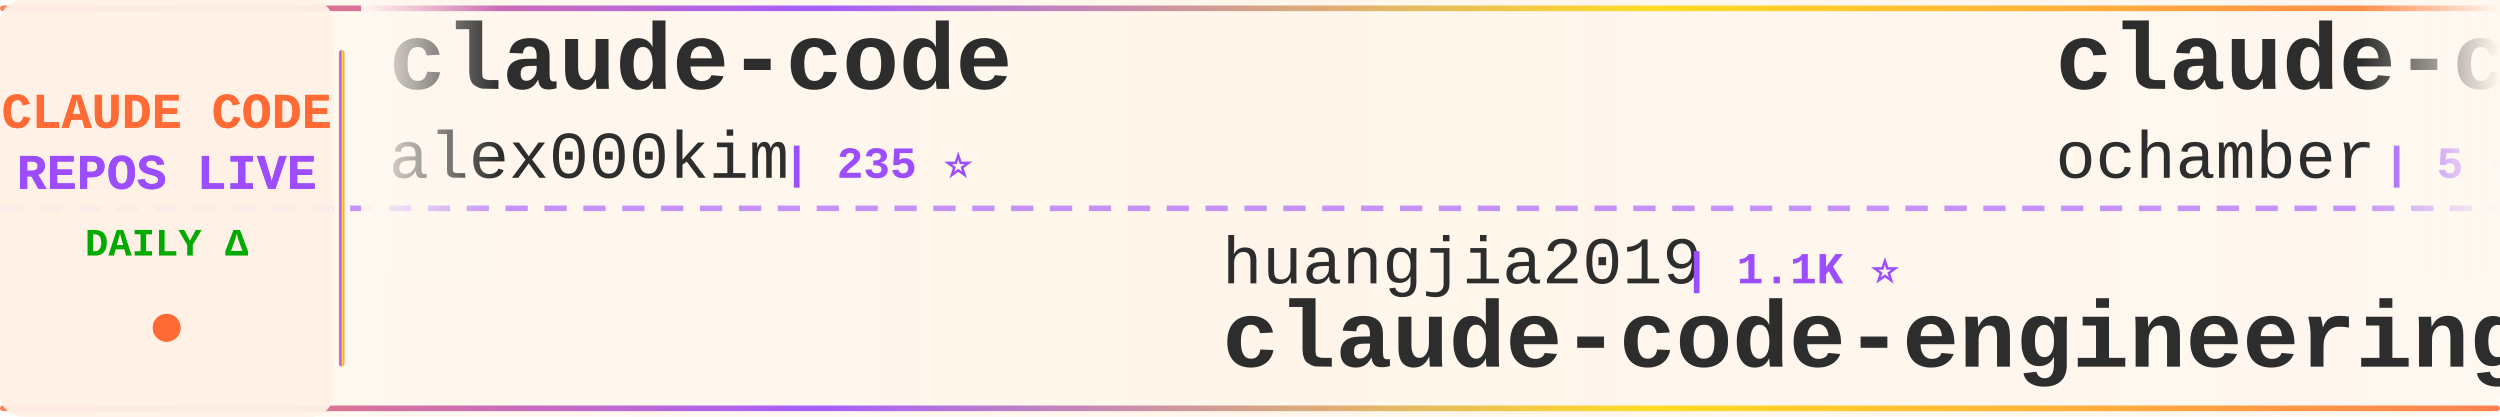
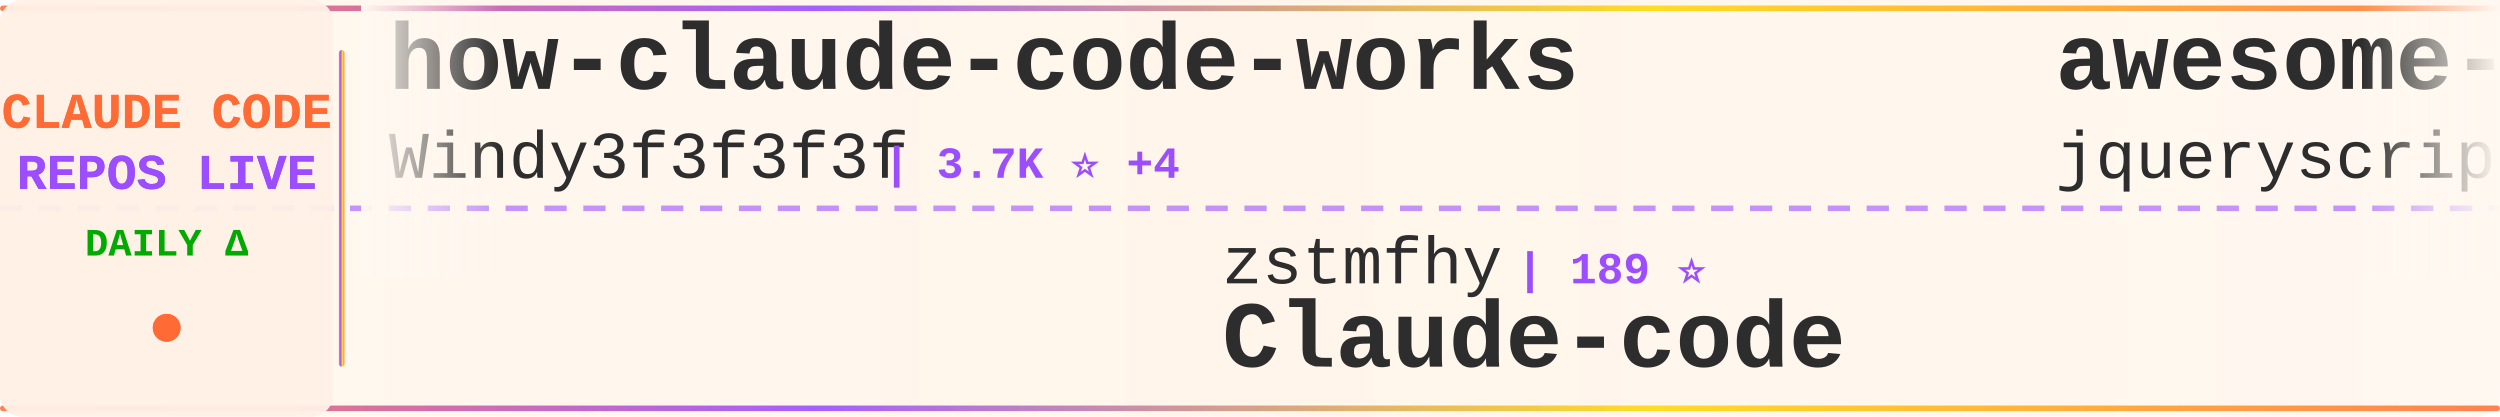
<svg xmlns="http://www.w3.org/2000/svg" width="900" height="150">
  <defs>
    <linearGradient id="tickerBg" x1="0%" y1="0%" x2="100%" y2="0%">
      <stop offset="0%" style="stop-color:#fff8f0;stop-opacity:0.98" />
      <stop offset="50%" style="stop-color:#fff5eb;stop-opacity:1" />
      <stop offset="100%" style="stop-color:#fff8f0;stop-opacity:0.98" />
    </linearGradient>
    <linearGradient id="borderGrad" x1="0%" y1="0%" x2="100%" y2="0%">
      <stop offset="0%" style="stop-color:#FF6B35;stop-opacity:0.85">
        <animate attributeName="stop-opacity" values="0.85;1;0.85" dur="2s" repeatCount="indefinite" />
      </stop>
      <stop offset="33%" style="stop-color:#9C4EFF;stop-opacity:0.9">
        <animate attributeName="stop-opacity" values="0.9;1;0.9" dur="2.2s" repeatCount="indefinite" />
      </stop>
      <stop offset="66%" style="stop-color:#FFD700;stop-opacity:0.85">
        <animate attributeName="stop-opacity" values="0.85;1;0.85" dur="1.8s" repeatCount="indefinite" />
      </stop>
      <stop offset="100%" style="stop-color:#FF6B35;stop-opacity:0.85">
        <animate attributeName="stop-opacity" values="0.85;1;0.85" dur="2s" repeatCount="indefinite" />
      </stop>
    </linearGradient>
    <filter id="textGlow">
      <feGaussianBlur stdDeviation="0.15" result="coloredBlur" />
      <feMerge>
        <feMergeNode in="coloredBlur" />
        <feMergeNode in="SourceGraphic" />
      </feMerge>
    </filter>
    <filter id="metricGlow">
      <feGaussianBlur stdDeviation="0.2" result="coloredBlur" />
      <feMerge>
        <feMergeNode in="coloredBlur" />
        <feMergeNode in="SourceGraphic" />
      </feMerge>
    </filter>
    <linearGradient id="leftFade" x1="0%" y1="0%" x2="100%" y2="0%">
      <stop offset="0%" style="stop-color:#fff8f0;stop-opacity:1" />
      <stop offset="100%" style="stop-color:#fff8f0;stop-opacity:0" />
    </linearGradient>
    <linearGradient id="rightFade" x1="0%" y1="0%" x2="100%" y2="0%">
      <stop offset="0%" style="stop-color:#fff8f0;stop-opacity:0" />
      <stop offset="100%" style="stop-color:#fff8f0;stop-opacity:1" />
    </linearGradient>
  </defs>
  <rect width="900" height="150" fill="url(#tickerBg)" rx="8" />
  <rect x="0" y="2" width="900" height="2" fill="url(#borderGrad)" rx="1" />
  <rect x="0" y="146" width="900" height="2" fill="url(#borderGrad)" rx="1" />
  <line x1="0" y1="75" x2="900" y2="75" stroke="#9C4EFF" stroke-width="2" stroke-dasharray="8 6" opacity="0.6" />
  <rect x="0" y="0" width="120" height="150" fill="#fff0e6" opacity="0.95" rx="8" />
  <text x="60" y="46" font-family="'Courier New', monospace" font-size="18" font-weight="bold" fill="#FF6B35" text-anchor="middle" filter="url(#textGlow)">
    CLAUDE CODE
  </text>
  <text x="60" y="68" font-family="'Courier New', monospace" font-size="18" font-weight="bold" fill="#9C4EFF" text-anchor="middle" filter="url(#textGlow)">
    REPOS LIVE
  </text>
  <text x="60" y="92" font-family="'Courier New', monospace" font-size="14" font-weight="bold" fill="#00aa00" text-anchor="middle">
    DAILY Δ
  </text>
  <circle cx="60" cy="118" r="5" fill="#FF6B35" filter="url(#metricGlow)">
    <animate attributeName="r" values="4;6;4" dur="1.5s" repeatCount="indefinite" />
    <animate attributeName="opacity" values="0.6;1;0.6" dur="1.5s" repeatCount="indefinite" />
  </circle>
  <rect x="122" y="18" width="2" height="114" fill="url(#borderGrad)" rx="1" />
  <clipPath id="tickerClip">
    <rect x="130" y="0" width="770" height="150" />
  </clipPath>
  <g clip-path="url(#tickerClip)">
    <g id="tickerItems">
      <animateTransform attributeName="transform" attributeType="XML" type="translate" from="0 0" to="-3000 0" dur="54s" repeatCount="indefinite" />
      <g transform="translate(0, 0)">
-         <text x="140" y="32" font-family="'Courier New', monospace" font-size="34" font-weight="bold" fill="#2d2d2d">claude-code</text>
-         <text x="140" y="64" font-family="'Courier New', monospace" font-size="24" font-weight="normal" fill="#2d2d2d" opacity="1.0">alex000kim</text>
-         <text x="282" y="64" font-family="'Courier New', monospace" font-size="16" font-weight="bold" fill="#9C4EFF"> | 235 ⭐</text>
+         <text x="140" y="32" font-family="'Courier New', monospace" font-size="34" font-weight="bold" fill="#2d2d2d">how-claude-code-works</text>
+         <text x="140" y="64" font-family="'Courier New', monospace" font-size="24" font-weight="normal" fill="#2d2d2d" opacity="1.0">Windy3f3f3f3f</text>
+         <text x="318" y="64" font-family="'Courier New', monospace" font-size="16" font-weight="bold" fill="#9C4EFF"> | 3.7K ⭐ +4</text>
      </g>
      <g transform="translate(300, 0)">
-         <text x="140" y="102" font-family="'Courier New', monospace" font-size="24" font-weight="normal" fill="#2d2d2d" opacity="1.0">huangjia2019</text>
-         <text x="306" y="102" font-family="'Courier New', monospace" font-size="16" font-weight="bold" fill="#9C4EFF"> | 1.1K ⭐</text>
-         <text x="140" y="132" font-family="'Courier New', monospace" font-size="34" font-weight="bold" fill="#2d2d2d">claude-code-engineering</text>
+         <text x="140" y="102" font-family="'Courier New', monospace" font-size="24" font-weight="normal" fill="#2d2d2d" opacity="1.0">zstmfhy</text>
+         <text x="246" y="102" font-family="'Courier New', monospace" font-size="16" font-weight="bold" fill="#9C4EFF"> | 189 ⭐</text>
+         <text x="140" y="132" font-family="'Courier New', monospace" font-size="34" font-weight="bold" fill="#2d2d2d">Claude-code</text>
      </g>
      <g transform="translate(600, 0)">
-         <text x="140" y="32" font-family="'Courier New', monospace" font-size="34" font-weight="bold" fill="#2d2d2d">claude-code</text>
-         <text x="140" y="64" font-family="'Courier New', monospace" font-size="24" font-weight="normal" fill="#2d2d2d" opacity="1.0">ochamber</text>
-         <text x="258" y="64" font-family="'Courier New', monospace" font-size="16" font-weight="bold" fill="#9C4EFF"> | 5 ⭐ +1</text>
+         <text x="140" y="32" font-family="'Courier New', monospace" font-size="34" font-weight="bold" fill="#2d2d2d">awesome-claude-code</text>
+         <text x="140" y="64" font-family="'Courier New', monospace" font-size="24" font-weight="normal" fill="#2d2d2d" opacity="1.0">jqueryscript</text>
+         <text x="306" y="64" font-family="'Courier New', monospace" font-size="16" font-weight="bold" fill="#9C4EFF"> | 517 ⭐</text>
      </g>
      <g transform="translate(900, 0)">
-         <text x="140" y="102" font-family="'Courier New', monospace" font-size="24" font-weight="normal" fill="#2d2d2d" opacity="1.0">Alishahryar1</text>
-         <text x="306" y="102" font-family="'Courier New', monospace" font-size="16" font-weight="bold" fill="#9C4EFF"> | 56.1K ⭐ +53</text>
-         <text x="140" y="132" font-family="'Courier New', monospace" font-size="34" font-weight="bold" fill="#2d2d2d">free-claude-code</text>
+         <text x="140" y="102" font-family="'Courier New', monospace" font-size="24" font-weight="normal" fill="#2d2d2d" opacity="1.0">freestylefly</text>
+         <text x="306" y="102" font-family="'Courier New', monospace" font-size="16" font-weight="bold" fill="#9C4EFF"> | 130 ⭐</text>
+         <text x="140" y="132" font-family="'Courier New', monospace" font-size="34" font-weight="bold" fill="#2d2d2d">claude-code</text>
      </g>
      <g transform="translate(1200, 0)">
-         <text x="140" y="32" font-family="'Courier New', monospace" font-size="34" font-weight="bold" fill="#2d2d2d">claude-code-showcase</text>
-         <text x="140" y="64" font-family="'Courier New', monospace" font-size="24" font-weight="normal" fill="#2d2d2d" opacity="1.0">ChrisWiles</text>
-         <text x="282" y="64" font-family="'Courier New', monospace" font-size="16" font-weight="bold" fill="#9C4EFF"> | 6.1K ⭐ +1</text>
+         <text x="140" y="32" font-family="'Courier New', monospace" font-size="34" font-weight="bold" fill="#2d2d2d">claude-code-from-scratch</text>
+         <text x="140" y="64" font-family="'Courier New', monospace" font-size="24" font-weight="normal" fill="#2d2d2d" opacity="1.0">Windy3f3f3f3f</text>
+         <text x="318" y="64" font-family="'Courier New', monospace" font-size="16" font-weight="bold" fill="#9C4EFF"> | 2.7K ⭐ +1</text>
      </g>
      <g transform="translate(1500, 0)">
        <text x="140" y="102" font-family="'Courier New', monospace" font-size="24" font-weight="normal" fill="#2d2d2d" opacity="1.0">anthropics</text>
-         <text x="282" y="102" font-family="'Courier New', monospace" font-size="16" font-weight="bold" fill="#9C4EFF"> | 992 ⭐</text>
-         <text x="140" y="132" font-family="'Courier New', monospace" font-size="34" font-weight="bold" fill="#2d2d2d">claude-code-base-action</text>
+         <text x="282" y="102" font-family="'Courier New', monospace" font-size="16" font-weight="bold" fill="#9C4EFF"> | 9.2K ⭐ +13</text>
+         <text x="140" y="132" font-family="'Courier New', monospace" font-size="34" font-weight="bold" fill="#2d2d2d">claude-code-action</text>
      </g>
      <g transform="translate(1800, 0)">
-         <text x="140" y="32" font-family="'Courier New', monospace" font-size="34" font-weight="bold" fill="#2d2d2d">Claude-Code</text>
-         <text x="140" y="64" font-family="'Courier New', monospace" font-size="24" font-weight="normal" fill="#2d2d2d" opacity="1.0">pengchengneo</text>
-         <text x="306" y="64" font-family="'Courier New', monospace" font-size="16" font-weight="bold" fill="#9C4EFF"> | 1.8K ⭐</text>
+         <text x="140" y="32" font-family="'Courier New', monospace" font-size="34" font-weight="bold" fill="#2d2d2d">claude-code-source</text>
+         <text x="140" y="64" font-family="'Courier New', monospace" font-size="24" font-weight="normal" fill="#2d2d2d" opacity="1.0">hangsman</text>
+         <text x="258" y="64" font-family="'Courier New', monospace" font-size="16" font-weight="bold" fill="#9C4EFF"> | 796 ⭐</text>
      </g>
      <g transform="translate(2100, 0)">
-         <text x="140" y="102" font-family="'Courier New', monospace" font-size="24" font-weight="normal" fill="#2d2d2d" opacity="1.0">musistudio</text>
-         <text x="282" y="102" font-family="'Courier New', monospace" font-size="16" font-weight="bold" fill="#9C4EFF"> | 37.5K ⭐ +20</text>
-         <text x="140" y="132" font-family="'Courier New', monospace" font-size="34" font-weight="bold" fill="#2d2d2d">claude-code-router</text>
+         <text x="140" y="102" font-family="'Courier New', monospace" font-size="24" font-weight="normal" fill="#2d2d2d" opacity="1.0">repowise-dev</text>
+         <text x="306" y="102" font-family="'Courier New', monospace" font-size="16" font-weight="bold" fill="#9C4EFF"> | 1.2K ⭐</text>
+         <text x="140" y="132" font-family="'Courier New', monospace" font-size="34" font-weight="bold" fill="#2d2d2d">claude-code-prompts</text>
      </g>
      <g transform="translate(2400, 0)">
-         <text x="140" y="32" font-family="'Courier New', monospace" font-size="34" font-weight="bold" fill="#2d2d2d">learn-claude-code</text>
-         <text x="140" y="64" font-family="'Courier New', monospace" font-size="24" font-weight="normal" fill="#2d2d2d" opacity="1.0">shareAI-lab</text>
-         <text x="294" y="64" font-family="'Courier New', monospace" font-size="16" font-weight="bold" fill="#9C4EFF"> | 77.7K ⭐ +49</text>
+         <text x="140" y="32" font-family="'Courier New', monospace" font-size="34" font-weight="bold" fill="#2d2d2d">edmunds-claude-code</text>
+         <text x="140" y="64" font-family="'Courier New', monospace" font-size="24" font-weight="normal" fill="#2d2d2d" opacity="1.0">edmund-io</text>
+         <text x="270" y="64" font-family="'Courier New', monospace" font-size="16" font-weight="bold" fill="#9C4EFF"> | 1.5K ⭐</text>
      </g>
      <g transform="translate(2700, 0)">
-         <text x="140" y="102" font-family="'Courier New', monospace" font-size="24" font-weight="normal" fill="#2d2d2d" opacity="1.0">JrCx7scC</text>
-         <text x="258" y="102" font-family="'Courier New', monospace" font-size="16" font-weight="bold" fill="#9C4EFF"> | 376 ⭐</text>
-         <text x="140" y="132" font-family="'Courier New', monospace" font-size="34" font-weight="bold" fill="#2d2d2d">claude-code-source</text>
+         <text x="140" y="102" font-family="'Courier New', monospace" font-size="24" font-weight="normal" fill="#2d2d2d" opacity="1.0">liuup</text>
+         <text x="222" y="102" font-family="'Courier New', monospace" font-size="16" font-weight="bold" fill="#9C4EFF"> | 4.0K ⭐ +1</text>
+         <text x="140" y="132" font-family="'Courier New', monospace" font-size="34" font-weight="bold" fill="#2d2d2d">claude-code-analysis</text>
      </g>
      <g transform="translate(3000, 0)">
-         <text x="140" y="32" font-family="'Courier New', monospace" font-size="34" font-weight="bold" fill="#2d2d2d">claude-code</text>
-         <text x="140" y="64" font-family="'Courier New', monospace" font-size="24" font-weight="normal" fill="#2d2d2d" opacity="1.0">alex000kim</text>
-         <text x="282" y="64" font-family="'Courier New', monospace" font-size="16" font-weight="bold" fill="#9C4EFF"> | 235 ⭐</text>
+         <text x="140" y="32" font-family="'Courier New', monospace" font-size="34" font-weight="bold" fill="#2d2d2d">how-claude-code-works</text>
+         <text x="140" y="64" font-family="'Courier New', monospace" font-size="24" font-weight="normal" fill="#2d2d2d" opacity="1.0">Windy3f3f3f3f</text>
+         <text x="318" y="64" font-family="'Courier New', monospace" font-size="16" font-weight="bold" fill="#9C4EFF"> | 3.7K ⭐ +4</text>
      </g>
      <g transform="translate(3300, 0)">
-         <text x="140" y="102" font-family="'Courier New', monospace" font-size="24" font-weight="normal" fill="#2d2d2d" opacity="1.0">huangjia2019</text>
-         <text x="306" y="102" font-family="'Courier New', monospace" font-size="16" font-weight="bold" fill="#9C4EFF"> | 1.1K ⭐</text>
-         <text x="140" y="132" font-family="'Courier New', monospace" font-size="34" font-weight="bold" fill="#2d2d2d">claude-code-engineering</text>
+         <text x="140" y="102" font-family="'Courier New', monospace" font-size="24" font-weight="normal" fill="#2d2d2d" opacity="1.0">zstmfhy</text>
+         <text x="246" y="102" font-family="'Courier New', monospace" font-size="16" font-weight="bold" fill="#9C4EFF"> | 189 ⭐</text>
+         <text x="140" y="132" font-family="'Courier New', monospace" font-size="34" font-weight="bold" fill="#2d2d2d">Claude-code</text>
      </g>
      <g transform="translate(3600, 0)">
-         <text x="140" y="32" font-family="'Courier New', monospace" font-size="34" font-weight="bold" fill="#2d2d2d">claude-code</text>
-         <text x="140" y="64" font-family="'Courier New', monospace" font-size="24" font-weight="normal" fill="#2d2d2d" opacity="1.0">ochamber</text>
-         <text x="258" y="64" font-family="'Courier New', monospace" font-size="16" font-weight="bold" fill="#9C4EFF"> | 5 ⭐ +1</text>
+         <text x="140" y="32" font-family="'Courier New', monospace" font-size="34" font-weight="bold" fill="#2d2d2d">awesome-claude-code</text>
+         <text x="140" y="64" font-family="'Courier New', monospace" font-size="24" font-weight="normal" fill="#2d2d2d" opacity="1.0">jqueryscript</text>
+         <text x="306" y="64" font-family="'Courier New', monospace" font-size="16" font-weight="bold" fill="#9C4EFF"> | 517 ⭐</text>
      </g>
      <g transform="translate(3900, 0)">
-         <text x="140" y="102" font-family="'Courier New', monospace" font-size="24" font-weight="normal" fill="#2d2d2d" opacity="1.0">Alishahryar1</text>
-         <text x="306" y="102" font-family="'Courier New', monospace" font-size="16" font-weight="bold" fill="#9C4EFF"> | 56.1K ⭐ +53</text>
-         <text x="140" y="132" font-family="'Courier New', monospace" font-size="34" font-weight="bold" fill="#2d2d2d">free-claude-code</text>
+         <text x="140" y="102" font-family="'Courier New', monospace" font-size="24" font-weight="normal" fill="#2d2d2d" opacity="1.0">freestylefly</text>
+         <text x="306" y="102" font-family="'Courier New', monospace" font-size="16" font-weight="bold" fill="#9C4EFF"> | 130 ⭐</text>
+         <text x="140" y="132" font-family="'Courier New', monospace" font-size="34" font-weight="bold" fill="#2d2d2d">claude-code</text>
      </g>
    </g>
  </g>
  <rect x="130" y="0" width="50" height="100" fill="url(#leftFade)" />
  <rect x="850" y="0" width="50" height="100" fill="url(#rightFade)" />
</svg>
